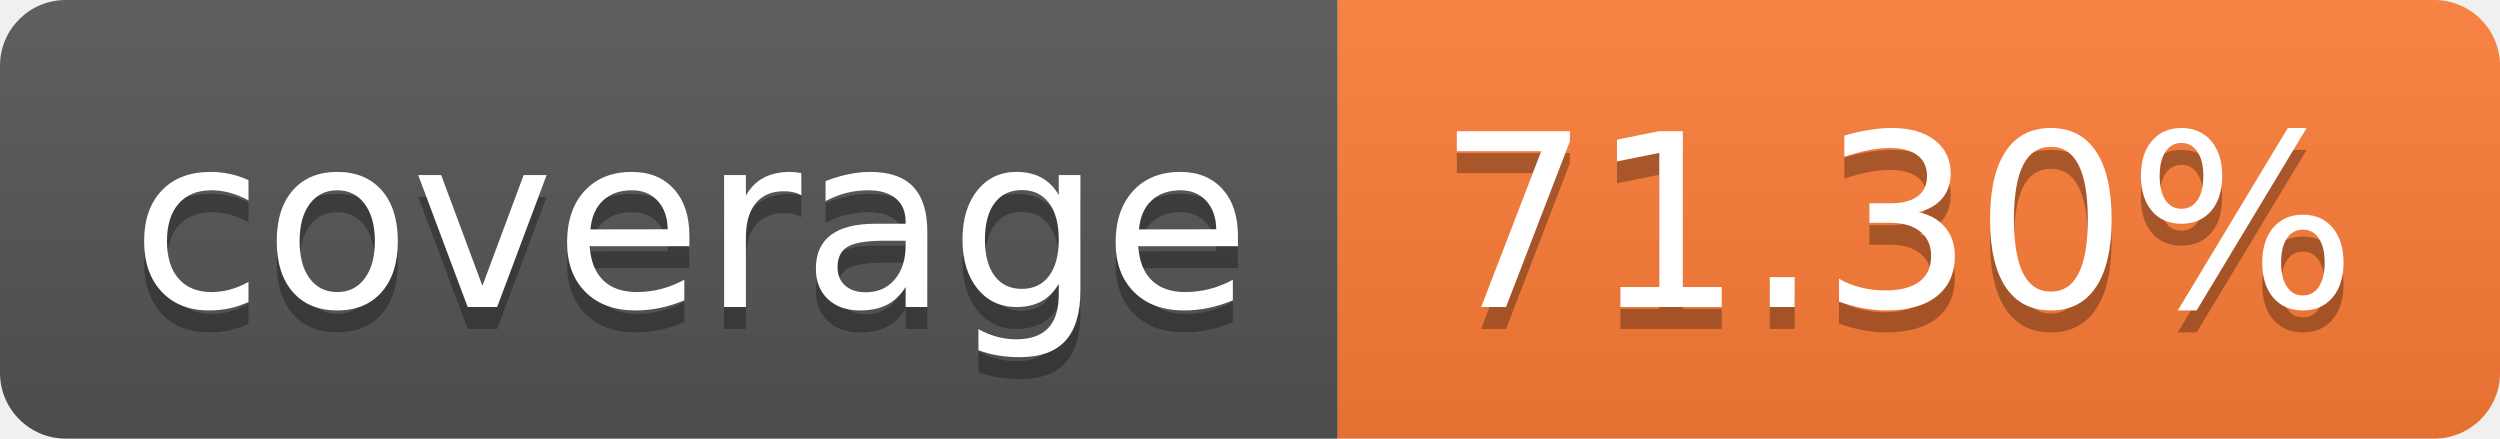
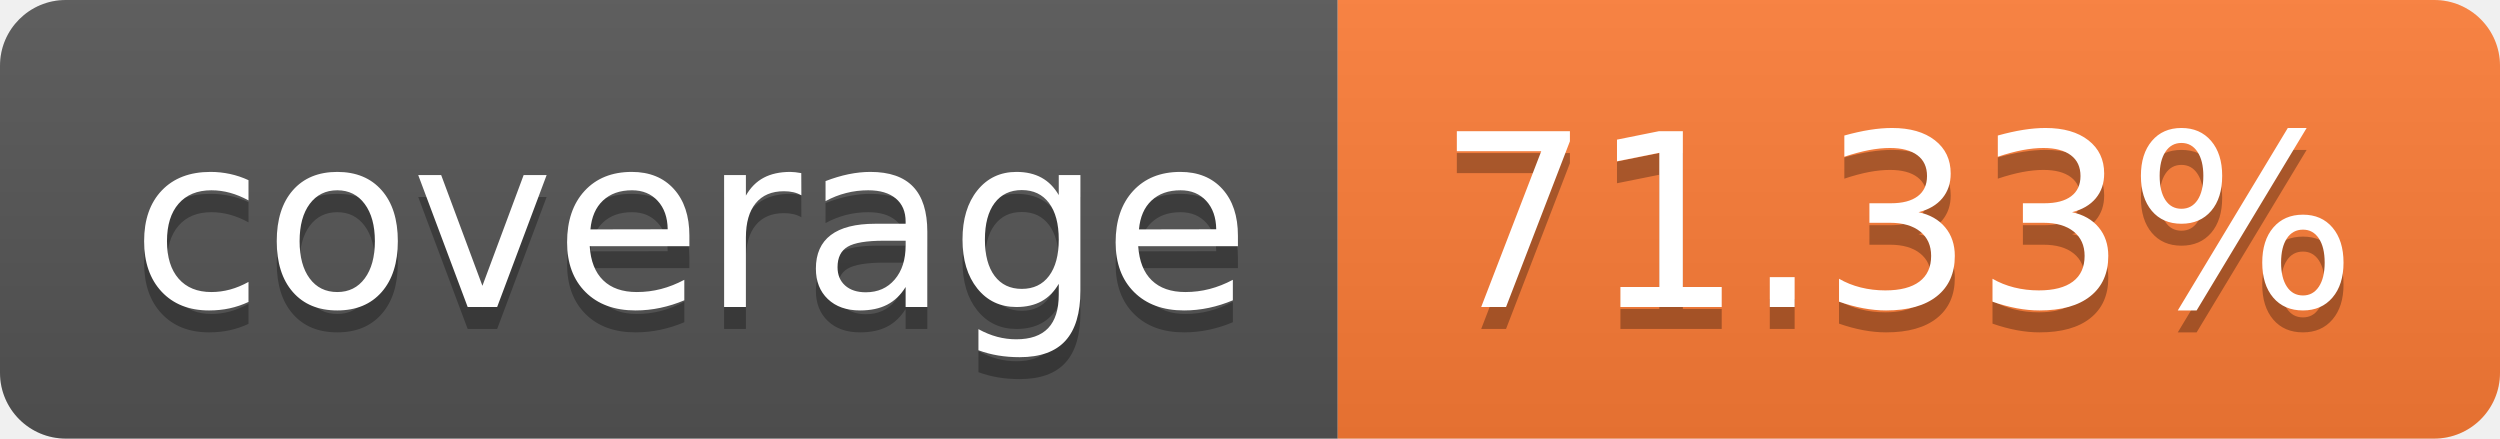
- <svg xmlns="http://www.w3.org/2000/svg" width="114" height="20" role="img" aria-label="coverage: 71.30%">
+ <svg xmlns="http://www.w3.org/2000/svg" width="114" height="20" role="img" aria-label="coverage: 71.33%">
  <linearGradient id="s" x2="0" y2="100%">
    <stop offset="0" stop-color="#bbb" stop-opacity=".1" />
    <stop offset="1" stop-opacity=".1" />
  </linearGradient>
  <clipPath id="r">
    <rect width="114" height="20" rx="3" fill="#fff" />
  </clipPath>
  <g clip-path="url(#r)">
    <rect width="61" height="20" fill="#555" />
    <rect x="61" width="53" height="20" fill="#fe7d37" />
    <rect width="114" height="20" fill="url(#s)" />
  </g>
  <g fill="#fff" text-anchor="middle" font-family="Verdana,Geneva,DejaVu Sans,sans-serif" text-rendering="geometricPrecision" font-size="110">
    <text aria-hidden="true" x="315" y="150" fill="#010101" fill-opacity=".3" transform="scale(.1)" textLength="510">coverage</text>
    <text x="315" y="140" transform="scale(.1)" fill="#fff" textLength="510">coverage</text>
-     <text aria-hidden="true" x="865" y="150" fill="#010101" fill-opacity=".3" transform="scale(.1)" textLength="430">71.30%</text>
-     <text x="865" y="140" transform="scale(.1)" fill="#fff" textLength="430">71.30%</text>
+     <text aria-hidden="true" x="865" y="150" fill="#010101" fill-opacity=".3" transform="scale(.1)" textLength="430">71.33%</text>
+     <text x="865" y="140" transform="scale(.1)" fill="#fff" textLength="430">71.33%</text>
  </g>
</svg>
